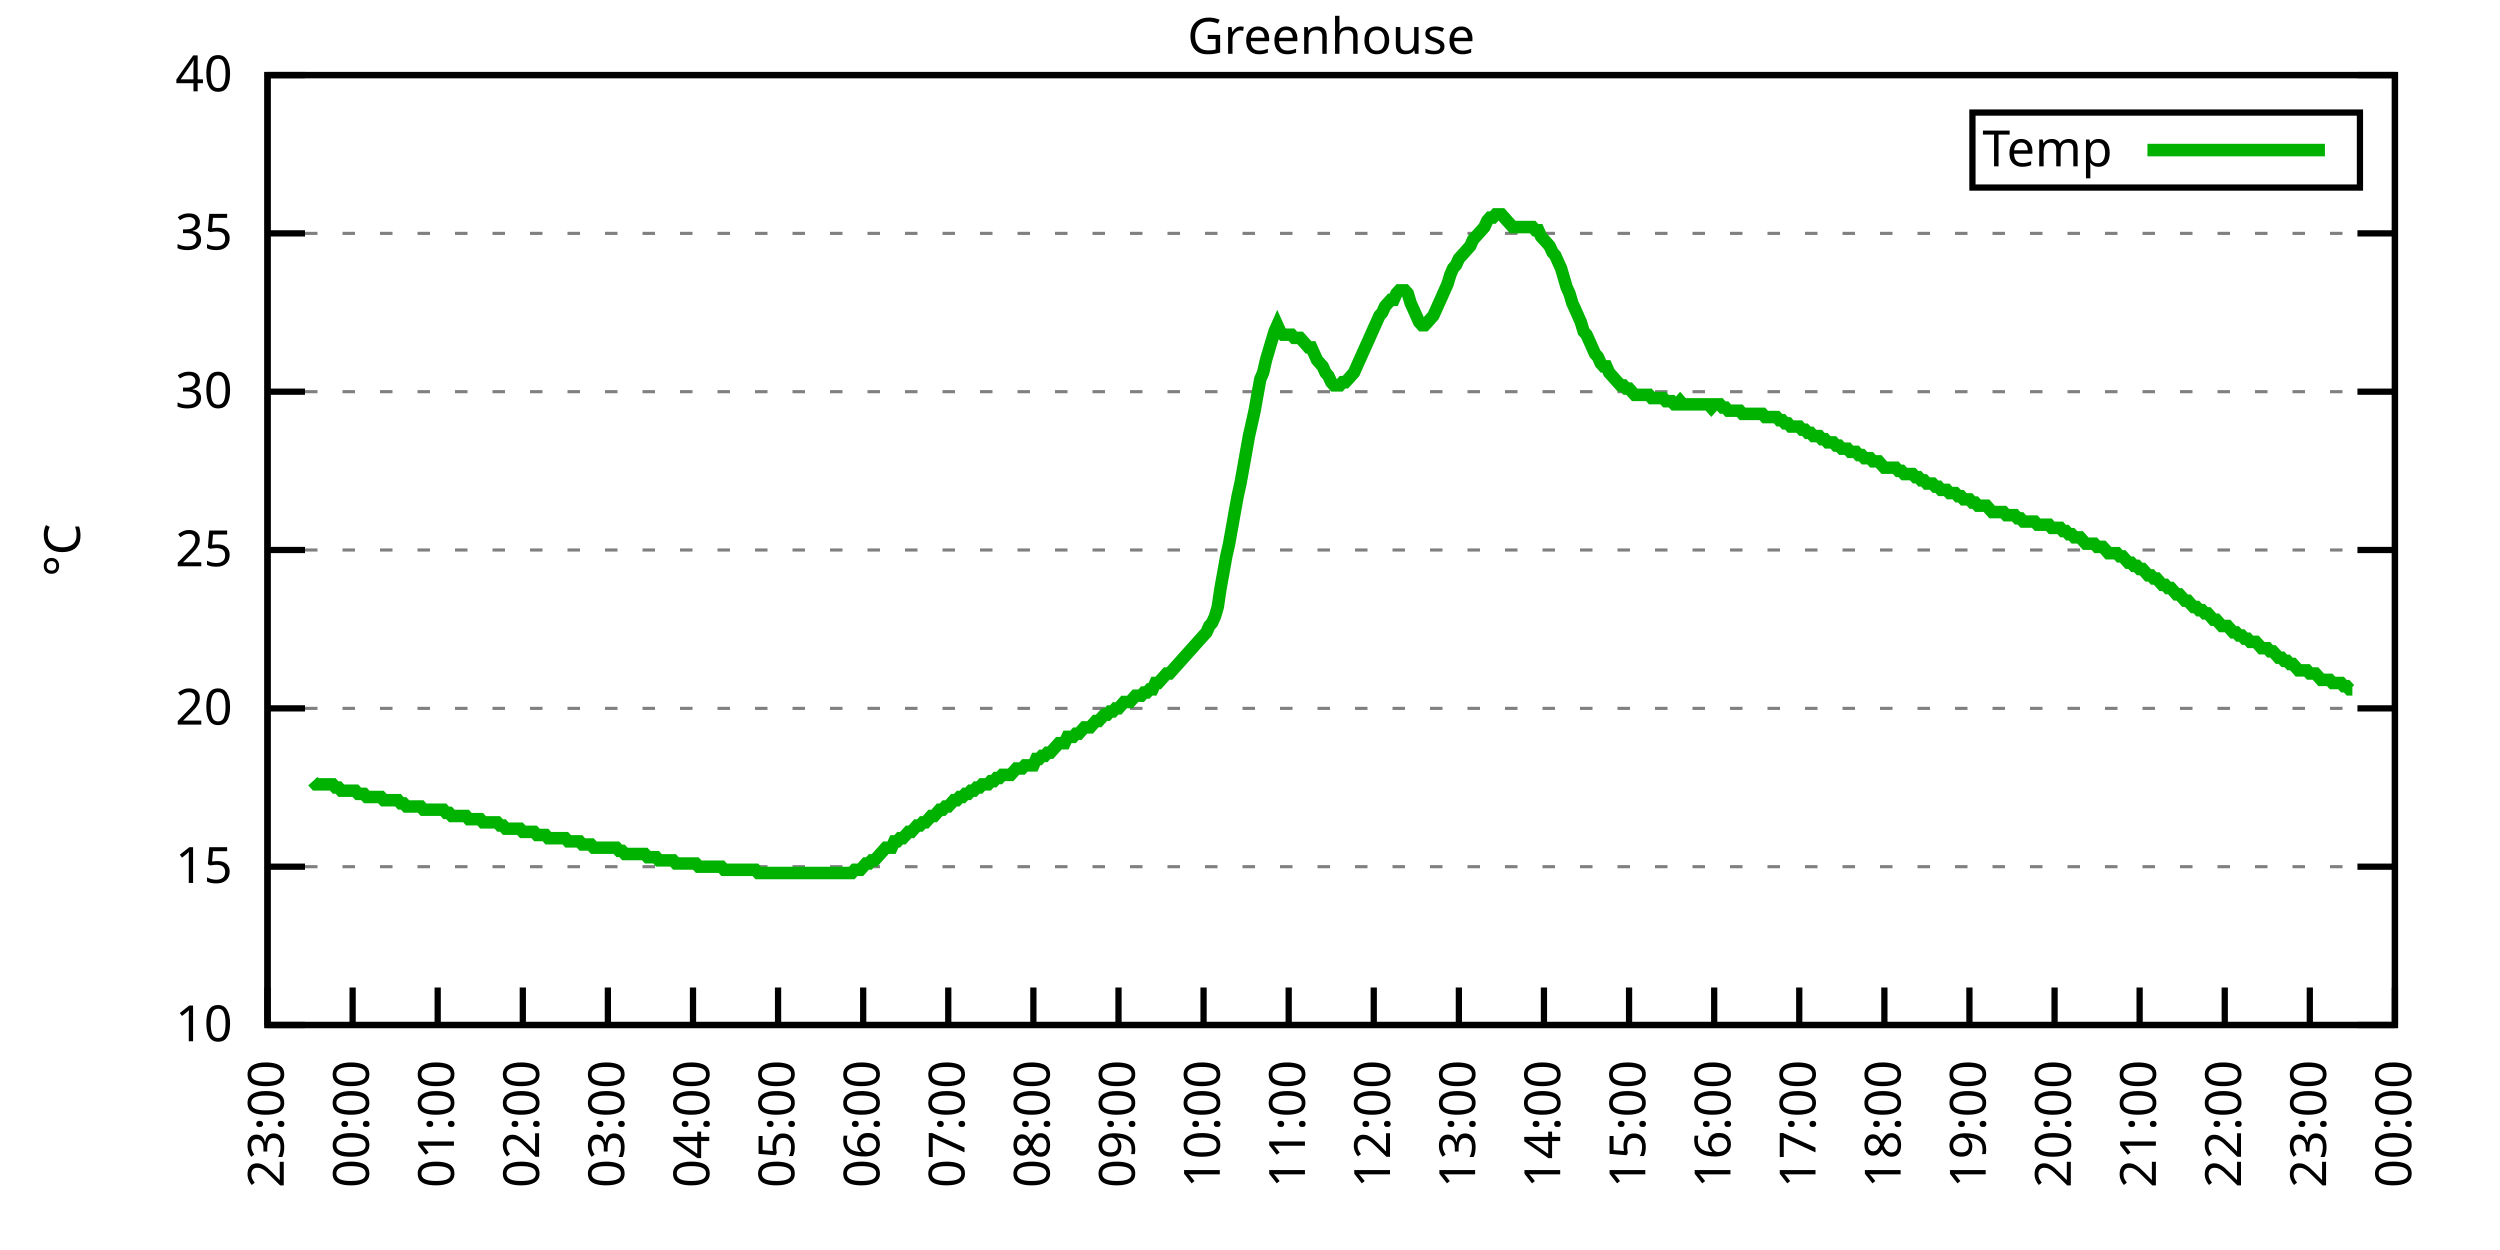
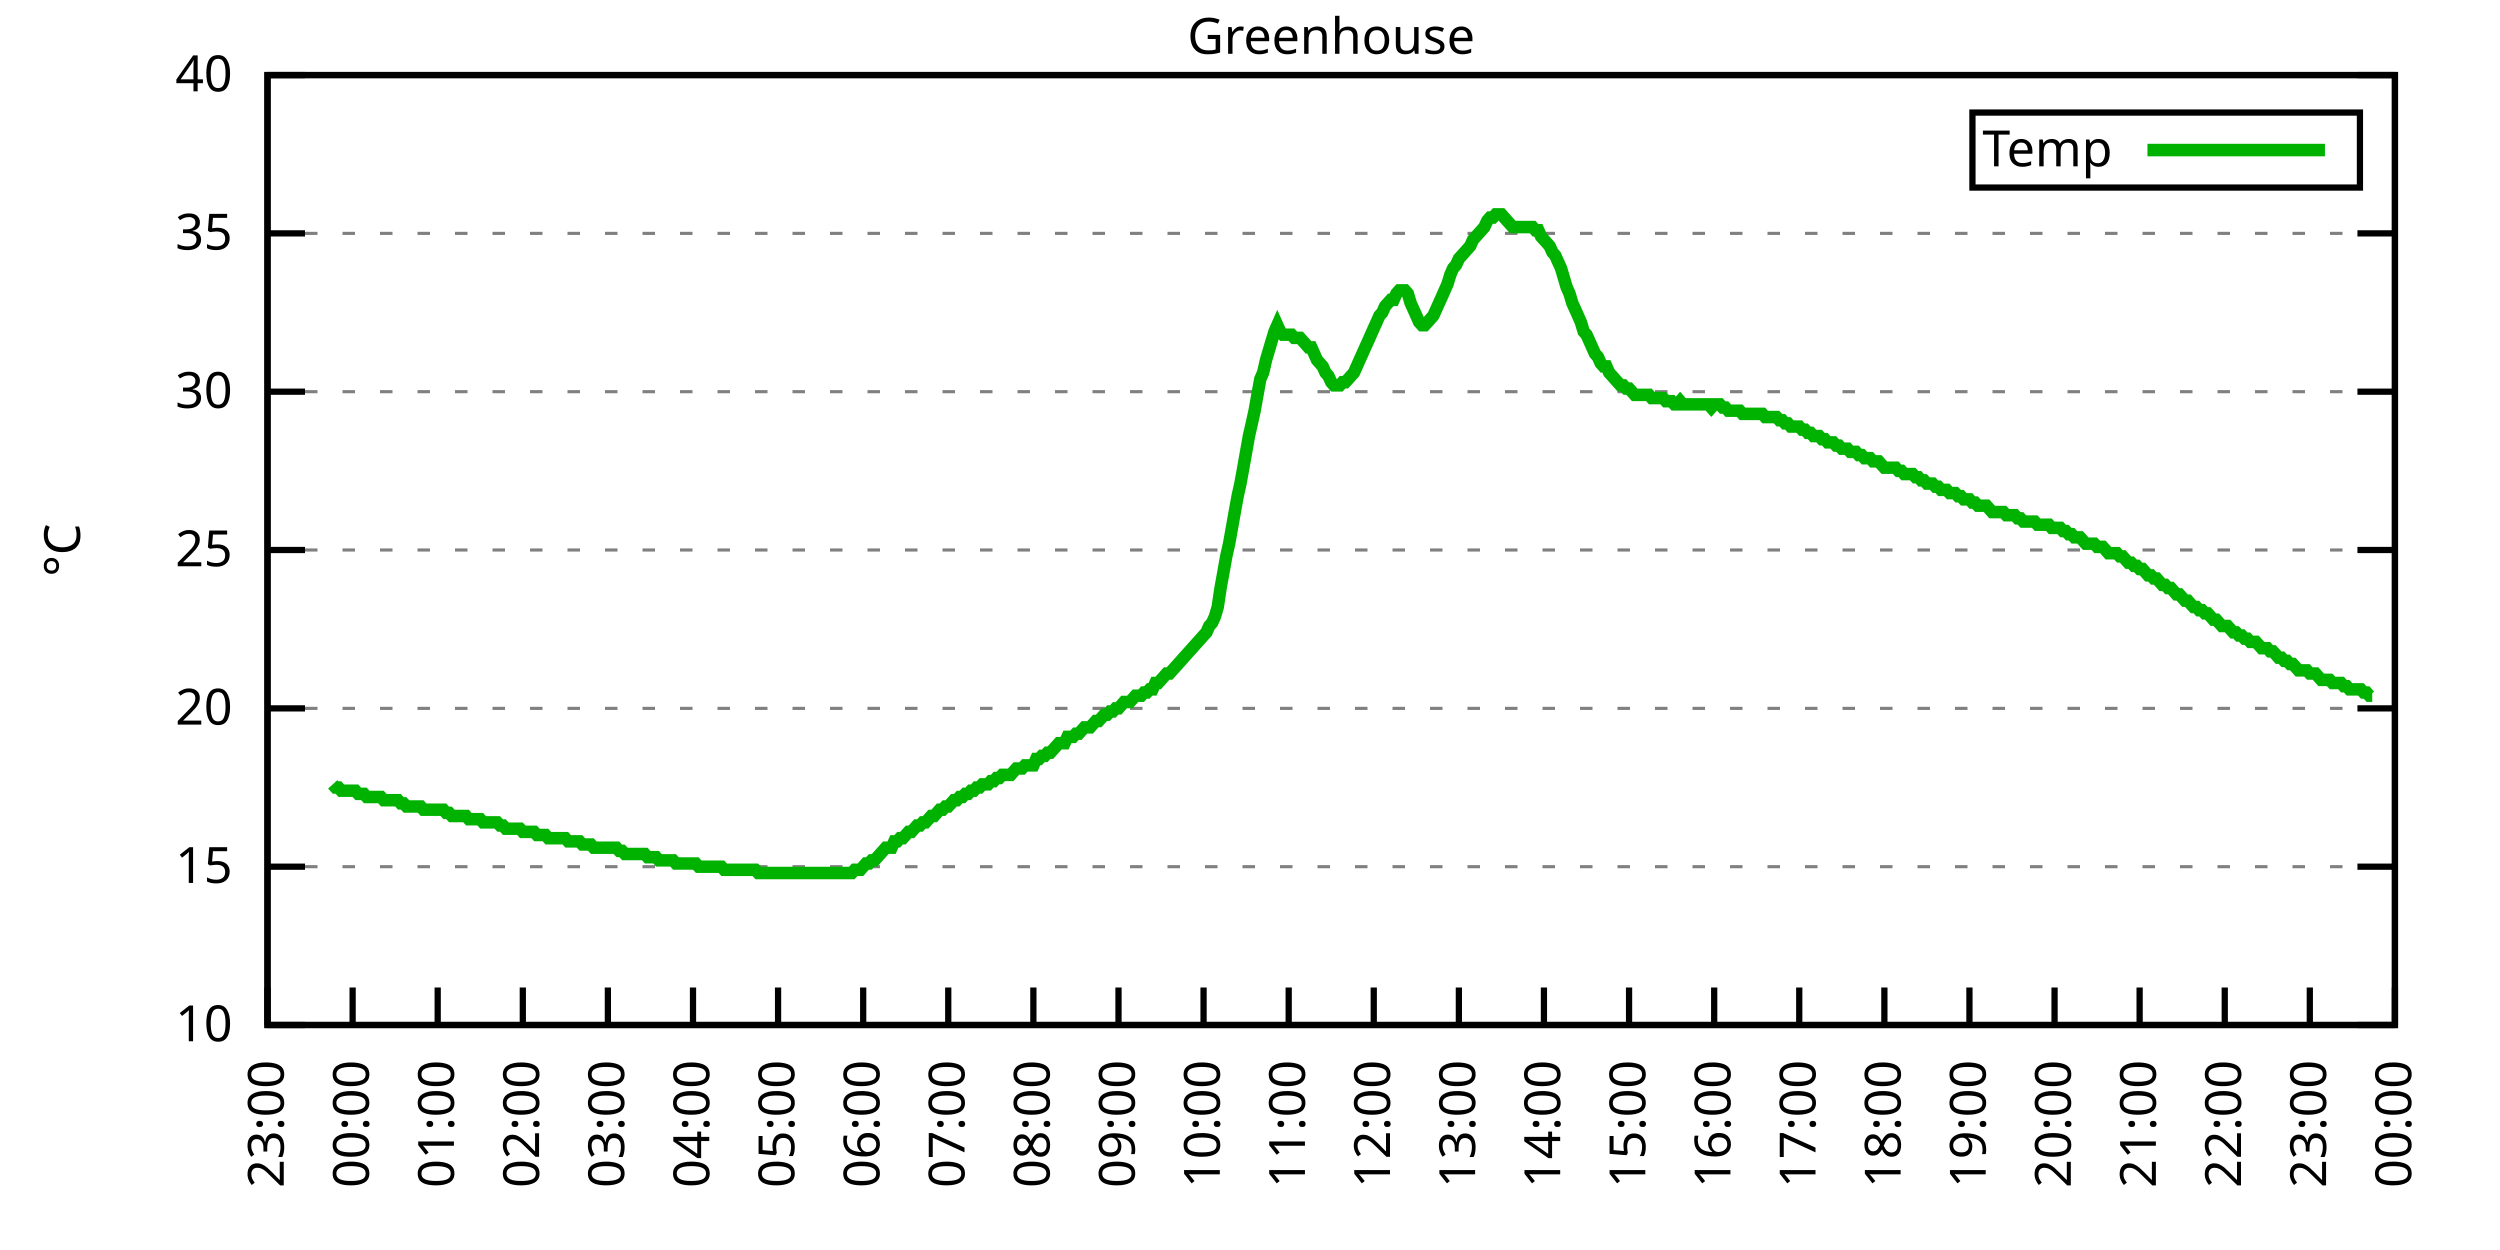
<svg xmlns="http://www.w3.org/2000/svg" xmlns:xlink="http://www.w3.org/1999/xlink" width="400" height="200" viewBox="0 0 400 200">
  <g id="gnuplot_canvas">
    <rect x="0" y="0" width="400" height="200" fill="none" />
    <defs>
      <circle id="gpDot" r="0.5" stroke-width="0.5" stroke="currentColor" />
      <path id="gpPt0" stroke-width="0.333" stroke="currentColor" d="M-1,0 h2 M0,-1 v2" />
      <path id="gpPt1" stroke-width="0.333" stroke="currentColor" d="M-1,-1 L1,1 M1,-1 L-1,1" />
      <path id="gpPt2" stroke-width="0.333" stroke="currentColor" d="M-1,0 L1,0 M0,-1 L0,1 M-1,-1 L1,1 M-1,1 L1,-1" />
      <rect id="gpPt3" stroke-width="0.333" stroke="currentColor" x="-1" y="-1" width="2" height="2" />
      <rect id="gpPt4" stroke-width="0.333" stroke="currentColor" fill="currentColor" x="-1" y="-1" width="2" height="2" />
      <circle id="gpPt5" stroke-width="0.333" stroke="currentColor" cx="0" cy="0" r="1" />
      <use xlink:href="#gpPt5" id="gpPt6" fill="currentColor" stroke="none" />
      <path id="gpPt7" stroke-width="0.333" stroke="currentColor" d="M0,-1.33 L-1.33,0.67 L1.33,0.67 z" />
      <use xlink:href="#gpPt7" id="gpPt8" fill="currentColor" stroke="none" />
      <use xlink:href="#gpPt7" id="gpPt9" stroke="currentColor" transform="rotate(180)" />
      <use xlink:href="#gpPt9" id="gpPt10" fill="currentColor" stroke="none" />
      <use xlink:href="#gpPt3" id="gpPt11" stroke="currentColor" transform="rotate(45)" />
      <use xlink:href="#gpPt11" id="gpPt12" fill="currentColor" stroke="none" />
      <path id="gpPt13" stroke-width="0.333" stroke="currentColor" d="M0,1.330 L1.265,0.411 L0.782,-1.067 L-0.782,-1.076 L-1.265,0.411 z" />
      <use xlink:href="#gpPt13" id="gpPt14" fill="currentColor" stroke="none" />
      <filter id="textbox" filterUnits="objectBoundingBox" x="0" y="0" height="1" width="1">
        <feFlood flood-color="white" flood-opacity="1" result="bgnd" />
        <feComposite in="SourceGraphic" in2="bgnd" operator="atop" />
      </filter>
      <filter id="greybox" filterUnits="objectBoundingBox" x="0" y="0" height="1" width="1">
        <feFlood flood-color="lightgrey" flood-opacity="1" result="grey" />
        <feComposite in="SourceGraphic" in2="grey" operator="atop" />
      </filter>
    </defs>
    <g fill="none" color="white" stroke="currentColor" stroke-width="1.00" stroke-linecap="butt" stroke-linejoin="miter">
</g>
    <g fill="none" color="black" stroke="currentColor" stroke-width="1.00" stroke-linecap="butt" stroke-linejoin="miter">
      <g stroke="none" shape-rendering="crispEdges">
        <polygon fill="rgb(255, 255, 255)" points="42.80,164.00 383.18,164.00 383.18,12.02 42.80,12.02 " />
      </g>
    </g>
    <g fill="none" color="black" stroke="currentColor" stroke-width="1.00" stroke-linecap="butt" stroke-linejoin="miter">
</g>
    <g fill="none" color="black" stroke="black" stroke-width="0.50" stroke-linecap="butt" stroke-linejoin="miter">
</g>
    <g fill="none" color="gray" stroke="currentColor" stroke-width="0.50" stroke-linecap="butt" stroke-linejoin="miter">
      <path stroke="gray" stroke-dasharray="2,4" class="gridline" d="M42.80,164.00 L383.19,164.00  " />
    </g>
    <g fill="none" color="gray" stroke="gray" stroke-width="1.00" stroke-linecap="butt" stroke-linejoin="miter">
</g>
    <g fill="none" color="black" stroke="currentColor" stroke-width="1.00" stroke-linecap="butt" stroke-linejoin="miter">
      <path stroke="black" d="M42.80,164.00 L48.80,164.00 M383.19,164.00 L377.19,164.00  " />
      <g transform="translate(37.20,166.60)" stroke="none" fill="black" font-family="Sans" font-size="8.00" text-anchor="end">
        <text>
          <tspan font-family="Sans"> 10</tspan>
        </text>
      </g>
    </g>
    <g fill="none" color="black" stroke="currentColor" stroke-width="1.00" stroke-linecap="butt" stroke-linejoin="miter">
</g>
    <g fill="none" color="black" stroke="black" stroke-width="0.50" stroke-linecap="butt" stroke-linejoin="miter">
</g>
    <g fill="none" color="gray" stroke="currentColor" stroke-width="0.50" stroke-linecap="butt" stroke-linejoin="miter">
      <path stroke="gray" stroke-dasharray="2,4" class="gridline" d="M42.80,138.67 L383.19,138.67  " />
    </g>
    <g fill="none" color="gray" stroke="gray" stroke-width="1.00" stroke-linecap="butt" stroke-linejoin="miter">
</g>
    <g fill="none" color="black" stroke="currentColor" stroke-width="1.00" stroke-linecap="butt" stroke-linejoin="miter">
      <path stroke="black" d="M42.80,138.67 L48.80,138.67 M383.19,138.67 L377.19,138.67  " />
      <g transform="translate(37.20,141.27)" stroke="none" fill="black" font-family="Sans" font-size="8.00" text-anchor="end">
        <text>
          <tspan font-family="Sans"> 15</tspan>
        </text>
      </g>
    </g>
    <g fill="none" color="black" stroke="currentColor" stroke-width="1.00" stroke-linecap="butt" stroke-linejoin="miter">
</g>
    <g fill="none" color="black" stroke="black" stroke-width="0.50" stroke-linecap="butt" stroke-linejoin="miter">
</g>
    <g fill="none" color="gray" stroke="currentColor" stroke-width="0.50" stroke-linecap="butt" stroke-linejoin="miter">
      <path stroke="gray" stroke-dasharray="2,4" class="gridline" d="M42.80,113.34 L383.19,113.34  " />
    </g>
    <g fill="none" color="gray" stroke="gray" stroke-width="1.00" stroke-linecap="butt" stroke-linejoin="miter">
</g>
    <g fill="none" color="black" stroke="currentColor" stroke-width="1.00" stroke-linecap="butt" stroke-linejoin="miter">
      <path stroke="black" d="M42.80,113.34 L48.80,113.34 M383.19,113.34 L377.19,113.34  " />
      <g transform="translate(37.20,115.94)" stroke="none" fill="black" font-family="Sans" font-size="8.00" text-anchor="end">
        <text>
          <tspan font-family="Sans"> 20</tspan>
        </text>
      </g>
    </g>
    <g fill="none" color="black" stroke="currentColor" stroke-width="1.00" stroke-linecap="butt" stroke-linejoin="miter">
</g>
    <g fill="none" color="black" stroke="black" stroke-width="0.50" stroke-linecap="butt" stroke-linejoin="miter">
</g>
    <g fill="none" color="gray" stroke="currentColor" stroke-width="0.50" stroke-linecap="butt" stroke-linejoin="miter">
      <path stroke="gray" stroke-dasharray="2,4" class="gridline" d="M42.80,88.00 L383.19,88.00  " />
    </g>
    <g fill="none" color="gray" stroke="gray" stroke-width="1.00" stroke-linecap="butt" stroke-linejoin="miter">
</g>
    <g fill="none" color="black" stroke="currentColor" stroke-width="1.00" stroke-linecap="butt" stroke-linejoin="miter">
      <path stroke="black" d="M42.80,88.00 L48.80,88.00 M383.19,88.00 L377.19,88.00  " />
      <g transform="translate(37.20,90.60)" stroke="none" fill="black" font-family="Sans" font-size="8.00" text-anchor="end">
        <text>
          <tspan font-family="Sans"> 25</tspan>
        </text>
      </g>
    </g>
    <g fill="none" color="black" stroke="currentColor" stroke-width="1.00" stroke-linecap="butt" stroke-linejoin="miter">
</g>
    <g fill="none" color="black" stroke="black" stroke-width="0.50" stroke-linecap="butt" stroke-linejoin="miter">
</g>
    <g fill="none" color="gray" stroke="currentColor" stroke-width="0.50" stroke-linecap="butt" stroke-linejoin="miter">
      <path stroke="gray" stroke-dasharray="2,4" class="gridline" d="M42.80,62.67 L383.19,62.67  " />
    </g>
    <g fill="none" color="gray" stroke="gray" stroke-width="1.00" stroke-linecap="butt" stroke-linejoin="miter">
</g>
    <g fill="none" color="black" stroke="currentColor" stroke-width="1.00" stroke-linecap="butt" stroke-linejoin="miter">
      <path stroke="black" d="M42.80,62.67 L48.80,62.67 M383.19,62.67 L377.19,62.67  " />
      <g transform="translate(37.20,65.27)" stroke="none" fill="black" font-family="Sans" font-size="8.00" text-anchor="end">
        <text>
          <tspan font-family="Sans"> 30</tspan>
        </text>
      </g>
    </g>
    <g fill="none" color="black" stroke="currentColor" stroke-width="1.00" stroke-linecap="butt" stroke-linejoin="miter">
</g>
    <g fill="none" color="black" stroke="black" stroke-width="0.50" stroke-linecap="butt" stroke-linejoin="miter">
</g>
    <g fill="none" color="gray" stroke="currentColor" stroke-width="0.50" stroke-linecap="butt" stroke-linejoin="miter">
      <path stroke="gray" stroke-dasharray="2,4" class="gridline" d="M42.80,37.34 L383.19,37.34  " />
    </g>
    <g fill="none" color="gray" stroke="gray" stroke-width="1.00" stroke-linecap="butt" stroke-linejoin="miter">
</g>
    <g fill="none" color="black" stroke="currentColor" stroke-width="1.00" stroke-linecap="butt" stroke-linejoin="miter">
      <path stroke="black" d="M42.80,37.34 L48.80,37.34 M383.19,37.34 L377.19,37.34  " />
      <g transform="translate(37.20,39.94)" stroke="none" fill="black" font-family="Sans" font-size="8.00" text-anchor="end">
        <text>
          <tspan font-family="Sans"> 35</tspan>
        </text>
      </g>
    </g>
    <g fill="none" color="black" stroke="currentColor" stroke-width="1.00" stroke-linecap="butt" stroke-linejoin="miter">
</g>
    <g fill="none" color="black" stroke="black" stroke-width="0.50" stroke-linecap="butt" stroke-linejoin="miter">
</g>
    <g fill="none" color="gray" stroke="currentColor" stroke-width="0.50" stroke-linecap="butt" stroke-linejoin="miter">
      <path stroke="gray" stroke-dasharray="2,4" class="gridline" d="M42.80,12.01 L383.19,12.01  " />
    </g>
    <g fill="none" color="gray" stroke="gray" stroke-width="1.00" stroke-linecap="butt" stroke-linejoin="miter">
</g>
    <g fill="none" color="black" stroke="currentColor" stroke-width="1.00" stroke-linecap="butt" stroke-linejoin="miter">
      <path stroke="black" d="M42.80,12.01 L48.80,12.01 M383.19,12.01 L377.19,12.01  " />
      <g transform="translate(37.20,14.61)" stroke="none" fill="black" font-family="Sans" font-size="8.00" text-anchor="end">
        <text>
          <tspan font-family="Sans"> 40</tspan>
        </text>
      </g>
    </g>
    <g fill="none" color="black" stroke="currentColor" stroke-width="1.00" stroke-linecap="butt" stroke-linejoin="miter">
      <path stroke="black" d="M42.80,164.00 L42.80,158.00  " />
      <g transform="translate(45.40,169.60) rotate(270.00)" stroke="none" fill="black" font-family="Sans" font-size="8.00" text-anchor="end">
        <text>
          <tspan font-family="Sans">23:00</tspan>
        </text>
      </g>
    </g>
    <g fill="none" color="black" stroke="currentColor" stroke-width="1.00" stroke-linecap="butt" stroke-linejoin="miter">
      <path stroke="black" d="M56.42,164.00 L56.42,158.00  " />
      <g transform="translate(59.02,169.60) rotate(270.00)" stroke="none" fill="black" font-family="Sans" font-size="8.00" text-anchor="end">
        <text>
          <tspan font-family="Sans">00:00</tspan>
        </text>
      </g>
    </g>
    <g fill="none" color="black" stroke="currentColor" stroke-width="1.00" stroke-linecap="butt" stroke-linejoin="miter">
      <path stroke="black" d="M70.03,164.00 L70.03,158.00  " />
      <g transform="translate(72.63,169.60) rotate(270.00)" stroke="none" fill="black" font-family="Sans" font-size="8.00" text-anchor="end">
        <text>
          <tspan font-family="Sans">01:00</tspan>
        </text>
      </g>
    </g>
    <g fill="none" color="black" stroke="currentColor" stroke-width="1.00" stroke-linecap="butt" stroke-linejoin="miter">
      <path stroke="black" d="M83.65,164.00 L83.65,158.00  " />
      <g transform="translate(86.25,169.60) rotate(270.00)" stroke="none" fill="black" font-family="Sans" font-size="8.00" text-anchor="end">
        <text>
          <tspan font-family="Sans">02:00</tspan>
        </text>
      </g>
    </g>
    <g fill="none" color="black" stroke="currentColor" stroke-width="1.00" stroke-linecap="butt" stroke-linejoin="miter">
      <path stroke="black" d="M97.26,164.00 L97.26,158.00  " />
      <g transform="translate(99.86,169.60) rotate(270.00)" stroke="none" fill="black" font-family="Sans" font-size="8.00" text-anchor="end">
        <text>
          <tspan font-family="Sans">03:00</tspan>
        </text>
      </g>
    </g>
    <g fill="none" color="black" stroke="currentColor" stroke-width="1.00" stroke-linecap="butt" stroke-linejoin="miter">
      <path stroke="black" d="M110.88,164.00 L110.88,158.00  " />
      <g transform="translate(113.48,169.60) rotate(270.00)" stroke="none" fill="black" font-family="Sans" font-size="8.00" text-anchor="end">
        <text>
          <tspan font-family="Sans">04:00</tspan>
        </text>
      </g>
    </g>
    <g fill="none" color="black" stroke="currentColor" stroke-width="1.00" stroke-linecap="butt" stroke-linejoin="miter">
      <path stroke="black" d="M124.49,164.00 L124.49,158.00  " />
      <g transform="translate(127.09,169.60) rotate(270.00)" stroke="none" fill="black" font-family="Sans" font-size="8.00" text-anchor="end">
        <text>
          <tspan font-family="Sans">05:00</tspan>
        </text>
      </g>
    </g>
    <g fill="none" color="black" stroke="currentColor" stroke-width="1.00" stroke-linecap="butt" stroke-linejoin="miter">
      <path stroke="black" d="M138.11,164.00 L138.11,158.00  " />
      <g transform="translate(140.71,169.60) rotate(270.00)" stroke="none" fill="black" font-family="Sans" font-size="8.00" text-anchor="end">
        <text>
          <tspan font-family="Sans">06:00</tspan>
        </text>
      </g>
    </g>
    <g fill="none" color="black" stroke="currentColor" stroke-width="1.00" stroke-linecap="butt" stroke-linejoin="miter">
      <path stroke="black" d="M151.72,164.00 L151.72,158.00  " />
      <g transform="translate(154.32,169.60) rotate(270.00)" stroke="none" fill="black" font-family="Sans" font-size="8.00" text-anchor="end">
        <text>
          <tspan font-family="Sans">07:00</tspan>
        </text>
      </g>
    </g>
    <g fill="none" color="black" stroke="currentColor" stroke-width="1.00" stroke-linecap="butt" stroke-linejoin="miter">
      <path stroke="black" d="M165.34,164.00 L165.34,158.00  " />
      <g transform="translate(167.94,169.60) rotate(270.00)" stroke="none" fill="black" font-family="Sans" font-size="8.00" text-anchor="end">
        <text>
          <tspan font-family="Sans">08:00</tspan>
        </text>
      </g>
    </g>
    <g fill="none" color="black" stroke="currentColor" stroke-width="1.00" stroke-linecap="butt" stroke-linejoin="miter">
      <path stroke="black" d="M178.96,164.00 L178.96,158.00  " />
      <g transform="translate(181.56,169.60) rotate(270.00)" stroke="none" fill="black" font-family="Sans" font-size="8.00" text-anchor="end">
        <text>
          <tspan font-family="Sans">09:00</tspan>
        </text>
      </g>
    </g>
    <g fill="none" color="black" stroke="currentColor" stroke-width="1.00" stroke-linecap="butt" stroke-linejoin="miter">
      <path stroke="black" d="M192.57,164.00 L192.57,158.00  " />
      <g transform="translate(195.17,169.60) rotate(270.00)" stroke="none" fill="black" font-family="Sans" font-size="8.00" text-anchor="end">
        <text>
          <tspan font-family="Sans">10:00</tspan>
        </text>
      </g>
    </g>
    <g fill="none" color="black" stroke="currentColor" stroke-width="1.00" stroke-linecap="butt" stroke-linejoin="miter">
      <path stroke="black" d="M206.19,164.00 L206.19,158.00  " />
      <g transform="translate(208.79,169.60) rotate(270.00)" stroke="none" fill="black" font-family="Sans" font-size="8.00" text-anchor="end">
        <text>
          <tspan font-family="Sans">11:00</tspan>
        </text>
      </g>
    </g>
    <g fill="none" color="black" stroke="currentColor" stroke-width="1.00" stroke-linecap="butt" stroke-linejoin="miter">
      <path stroke="black" d="M219.80,164.00 L219.80,158.00  " />
      <g transform="translate(222.40,169.60) rotate(270.00)" stroke="none" fill="black" font-family="Sans" font-size="8.00" text-anchor="end">
        <text>
          <tspan font-family="Sans">12:00</tspan>
        </text>
      </g>
    </g>
    <g fill="none" color="black" stroke="currentColor" stroke-width="1.00" stroke-linecap="butt" stroke-linejoin="miter">
      <path stroke="black" d="M233.42,164.00 L233.42,158.00  " />
      <g transform="translate(236.02,169.60) rotate(270.00)" stroke="none" fill="black" font-family="Sans" font-size="8.00" text-anchor="end">
        <text>
          <tspan font-family="Sans">13:00</tspan>
        </text>
      </g>
    </g>
    <g fill="none" color="black" stroke="currentColor" stroke-width="1.00" stroke-linecap="butt" stroke-linejoin="miter">
      <path stroke="black" d="M247.03,164.00 L247.03,158.00  " />
      <g transform="translate(249.63,169.60) rotate(270.00)" stroke="none" fill="black" font-family="Sans" font-size="8.00" text-anchor="end">
        <text>
          <tspan font-family="Sans">14:00</tspan>
        </text>
      </g>
    </g>
    <g fill="none" color="black" stroke="currentColor" stroke-width="1.00" stroke-linecap="butt" stroke-linejoin="miter">
      <path stroke="black" d="M260.65,164.00 L260.65,158.00  " />
      <g transform="translate(263.25,169.60) rotate(270.00)" stroke="none" fill="black" font-family="Sans" font-size="8.00" text-anchor="end">
        <text>
          <tspan font-family="Sans">15:00</tspan>
        </text>
      </g>
    </g>
    <g fill="none" color="black" stroke="currentColor" stroke-width="1.00" stroke-linecap="butt" stroke-linejoin="miter">
      <path stroke="black" d="M274.27,164.00 L274.27,158.00  " />
      <g transform="translate(276.87,169.60) rotate(270.00)" stroke="none" fill="black" font-family="Sans" font-size="8.00" text-anchor="end">
        <text>
          <tspan font-family="Sans">16:00</tspan>
        </text>
      </g>
    </g>
    <g fill="none" color="black" stroke="currentColor" stroke-width="1.00" stroke-linecap="butt" stroke-linejoin="miter">
      <path stroke="black" d="M287.88,164.00 L287.88,158.00  " />
      <g transform="translate(290.48,169.60) rotate(270.00)" stroke="none" fill="black" font-family="Sans" font-size="8.00" text-anchor="end">
        <text>
          <tspan font-family="Sans">17:00</tspan>
        </text>
      </g>
    </g>
    <g fill="none" color="black" stroke="currentColor" stroke-width="1.00" stroke-linecap="butt" stroke-linejoin="miter">
      <path stroke="black" d="M301.50,164.00 L301.50,158.00  " />
      <g transform="translate(304.10,169.60) rotate(270.00)" stroke="none" fill="black" font-family="Sans" font-size="8.00" text-anchor="end">
        <text>
          <tspan font-family="Sans">18:00</tspan>
        </text>
      </g>
    </g>
    <g fill="none" color="black" stroke="currentColor" stroke-width="1.00" stroke-linecap="butt" stroke-linejoin="miter">
      <path stroke="black" d="M315.11,164.00 L315.11,158.00  " />
      <g transform="translate(317.71,169.60) rotate(270.00)" stroke="none" fill="black" font-family="Sans" font-size="8.00" text-anchor="end">
        <text>
          <tspan font-family="Sans">19:00</tspan>
        </text>
      </g>
    </g>
    <g fill="none" color="black" stroke="currentColor" stroke-width="1.00" stroke-linecap="butt" stroke-linejoin="miter">
      <path stroke="black" d="M328.73,164.00 L328.73,158.00  " />
      <g transform="translate(331.33,169.60) rotate(270.00)" stroke="none" fill="black" font-family="Sans" font-size="8.00" text-anchor="end">
        <text>
          <tspan font-family="Sans">20:00</tspan>
        </text>
      </g>
    </g>
    <g fill="none" color="black" stroke="currentColor" stroke-width="1.00" stroke-linecap="butt" stroke-linejoin="miter">
      <path stroke="black" d="M342.34,164.00 L342.34,158.00  " />
      <g transform="translate(344.94,169.60) rotate(270.00)" stroke="none" fill="black" font-family="Sans" font-size="8.00" text-anchor="end">
        <text>
          <tspan font-family="Sans">21:00</tspan>
        </text>
      </g>
    </g>
    <g fill="none" color="black" stroke="currentColor" stroke-width="1.00" stroke-linecap="butt" stroke-linejoin="miter">
      <path stroke="black" d="M355.96,164.00 L355.96,158.00  " />
      <g transform="translate(358.56,169.60) rotate(270.00)" stroke="none" fill="black" font-family="Sans" font-size="8.00" text-anchor="end">
        <text>
          <tspan font-family="Sans">22:00</tspan>
        </text>
      </g>
    </g>
    <g fill="none" color="black" stroke="currentColor" stroke-width="1.00" stroke-linecap="butt" stroke-linejoin="miter">
      <path stroke="black" d="M369.57,164.00 L369.57,158.00  " />
      <g transform="translate(372.17,169.60) rotate(270.00)" stroke="none" fill="black" font-family="Sans" font-size="8.00" text-anchor="end">
        <text>
          <tspan font-family="Sans">23:00</tspan>
        </text>
      </g>
    </g>
    <g fill="none" color="black" stroke="currentColor" stroke-width="1.00" stroke-linecap="butt" stroke-linejoin="miter">
      <path stroke="black" d="M383.19,164.00 L383.19,158.00  " />
      <g transform="translate(385.79,169.60) rotate(270.00)" stroke="none" fill="black" font-family="Sans" font-size="8.00" text-anchor="end">
        <text>
          <tspan font-family="Sans">00:00</tspan>
        </text>
      </g>
    </g>
    <g fill="none" color="black" stroke="currentColor" stroke-width="1.00" stroke-linecap="butt" stroke-linejoin="miter">
</g>
    <g fill="none" color="black" stroke="currentColor" stroke-width="1.00" stroke-linecap="butt" stroke-linejoin="miter">
      <path stroke="black" d="M42.80,12.01 L42.80,164.00 L383.19,164.00 L383.19,12.01 L42.80,12.01 Z  " />
    </g>
    <g fill="none" color="black" stroke="currentColor" stroke-width="1.00" stroke-linecap="butt" stroke-linejoin="miter">
</g>
    <g fill="none" color="black" stroke="currentColor" stroke-width="1.00" stroke-linecap="butt" stroke-linejoin="miter">
      <path stroke="black" d="M315.59,30.01 L315.59,18.01 L377.59,18.01 L377.59,30.01 L315.59,30.01 Z  " />
    </g>
    <g id="Greenhouse_plot_1">
      <g fill="none" color="white" stroke="black" stroke-width="2.00" stroke-linecap="butt" stroke-linejoin="miter">
</g>
      <g fill="none" color="black" stroke="currentColor" stroke-width="2.00" stroke-linecap="butt" stroke-linejoin="miter">
        <g transform="translate(337.99,26.61)" stroke="none" fill="black" font-family="Sans" font-size="8.00" text-anchor="end">
          <text>
            <tspan font-family="Sans">Temp</tspan>
          </text>
        </g>
      </g>
      <g fill="none" color="black" stroke="currentColor" stroke-width="2.00" stroke-linecap="butt" stroke-linejoin="miter">
-         <path stroke="rgb(  0, 178,   0)" d="M343.59,24.01 L371.99,24.01 M50.06,124.99 L50.52,125.50 L50.97,125.50 L51.42,125.50 L51.88,125.50 L52.33,125.50   L52.78,125.50 L53.24,125.50 L53.69,126.00 L54.15,126.00 L54.60,126.51 L55.05,126.51 L55.51,126.51 L55.96,126.51   L56.42,126.51 L56.87,126.51 L57.32,127.02 L57.78,127.02 L58.23,127.02 L58.68,127.52 L59.14,127.52 L59.59,127.52   L60.05,127.52 L60.50,127.52 L60.95,127.52 L61.41,128.03 L61.86,128.03 L62.32,128.03 L62.77,128.03 L63.22,128.03   L63.68,128.03 L64.13,128.54 L64.58,128.54 L65.04,129.04 L65.49,129.04 L65.95,129.04 L66.40,129.04 L66.85,129.04   L67.31,129.04 L67.76,129.55 L68.22,129.55 L68.67,129.55 L69.12,129.55 L69.58,129.55 L70.03,129.55 L70.49,129.55   L70.94,129.55 L71.39,130.06 L71.85,130.06 L72.30,130.56 L72.75,130.56 L73.21,130.56 L73.66,130.56 L74.12,130.56   L74.57,130.56 L75.02,131.07 L75.48,131.07 L75.93,131.07 L76.39,131.07 L76.84,131.07 L77.29,131.58 L77.75,131.58   L78.20,131.58 L78.65,131.58 L79.11,131.58 L79.56,131.58 L80.02,132.08 L80.47,132.08 L80.92,132.59 L81.38,132.59   L81.83,132.59 L82.29,132.59 L82.74,132.59 L83.19,132.59 L83.65,133.10 L84.10,133.10 L84.55,133.10 L85.01,133.10   L85.46,133.10 L85.92,133.60 L86.37,133.60 L86.82,133.60 L87.28,133.60 L87.73,134.11 L88.19,134.11 L88.64,134.11   L89.09,134.11 L89.55,134.11 L90.00,134.11 L90.45,134.11 L90.91,134.62 L91.36,134.62 L91.82,134.62 L92.27,134.62   L92.72,134.62 L93.18,135.12 L93.63,135.12 L94.09,135.12 L94.54,135.12 L94.99,135.63 L95.45,135.63 L95.90,135.63   L96.35,135.63 L96.81,135.63 L97.26,135.63 L97.72,135.63 L98.17,135.63 L98.62,135.63 L99.08,136.14 L99.53,136.14   L99.99,136.64 L100.44,136.64 L100.89,136.64 L101.35,136.64 L101.80,136.64 L102.25,136.64 L102.71,136.64 L103.16,136.64   L103.62,137.15 L104.07,137.15 L104.52,137.15 L104.98,137.15 L105.43,137.66 L105.89,137.66 L106.34,137.66 L106.79,137.66   L107.25,137.66 L107.70,137.66 L108.15,138.16 L108.61,138.16 L109.06,138.16 L109.52,138.16 L109.97,138.16 L110.42,138.16   L110.88,138.16 L111.33,138.16 L111.79,138.67 L112.24,138.67 L112.69,138.67 L113.15,138.67 L113.60,138.67 L114.05,138.67   L114.51,138.67 L114.96,138.67 L115.42,138.67 L115.87,139.17 L116.32,139.17 L116.78,139.17 L117.23,139.17 L117.69,139.17   L118.14,139.17 L118.59,139.17 L119.05,139.17 L119.50,139.17 L119.96,139.17 L120.41,139.17 L120.86,139.17 L121.32,139.68   L121.77,139.68 L122.22,139.68 L122.68,139.68 L123.13,139.68 L123.59,139.68 L124.04,139.68 L124.49,139.68 L124.95,139.68   L125.40,139.68 L125.86,139.68 L126.31,139.68 L126.76,139.68 L127.22,139.68 L127.67,139.68 L128.12,139.68 L128.58,139.68   L129.03,139.68 L129.49,139.68 L129.94,139.68 L130.39,139.68 L130.85,139.68 L131.30,139.68 L131.76,139.68 L132.21,139.68   L132.66,139.68 L133.12,139.68 L133.57,139.68 L134.02,139.68 L134.48,139.68 L134.93,139.68 L135.39,139.68 L135.84,139.68   L136.29,139.68 L136.75,139.17 L137.20,139.17 L137.66,139.17 L138.11,138.67 L138.56,138.16 L139.02,138.16 L139.47,137.66   L139.92,137.66 L140.38,137.15 L140.83,136.64 L141.29,136.14 L141.74,135.63 L142.19,135.63 L142.65,135.63 L143.10,134.62   L143.56,134.62 L144.01,134.11 L144.46,134.11 L144.92,133.60 L145.37,133.10 L145.82,133.10 L146.28,132.59 L146.73,132.08   L147.19,132.08 L147.64,131.58 L148.09,131.58 L148.55,131.07 L149.00,130.56 L149.46,130.56 L149.91,130.06 L150.36,129.55   L150.82,129.55 L151.27,129.04 L151.72,129.04 L152.18,128.54 L152.63,128.03 L153.09,128.03 L153.54,127.52 L153.99,127.52   L154.45,127.02 L154.90,127.02 L155.36,126.51 L155.81,126.51 L156.26,126.00 L156.72,126.00 L157.17,125.50 L157.62,125.50   L158.08,125.50 L158.53,124.99 L158.99,124.99 L159.44,124.48 L159.89,124.48 L160.35,123.98 L160.80,123.98 L161.26,123.98   L161.71,123.98 L162.16,123.47 L162.62,122.96 L163.07,122.96 L163.52,122.96 L163.98,122.46 L164.43,122.46 L164.89,122.46   L165.34,122.46 L165.79,121.44 L166.25,121.44 L166.70,120.94 L167.16,120.94 L167.61,120.43 L168.06,120.43 L168.52,119.92   L168.97,119.42 L169.43,118.91 L169.88,118.91 L170.33,118.91 L170.79,117.90 L171.24,117.90 L171.69,117.90 L172.15,117.39   L172.60,117.39 L173.06,116.88 L173.51,116.38 L173.96,116.38 L174.42,116.38 L174.87,115.87 L175.33,115.36 L175.78,115.36   L176.23,114.86 L176.69,114.35 L177.14,114.35 L177.59,113.84 L178.05,113.84 L178.50,113.34 L178.96,113.34 L179.41,112.83   L179.86,112.32 L180.32,112.32 L180.77,112.32 L181.23,111.82 L181.68,111.31 L182.13,111.31 L182.59,111.31 L183.04,110.80   L183.49,110.80 L183.95,110.30 L184.40,110.30 L184.86,109.28 L185.31,109.28 L185.76,108.78 L186.22,108.27 L186.67,107.76   L187.13,107.76 L187.58,107.26 L188.03,106.75 L188.49,106.24 L188.94,105.74 L189.39,105.23 L189.85,104.72 L190.30,104.22   L190.76,103.71 L191.21,103.20 L191.66,102.70 L192.12,102.19 L192.57,101.68 L193.03,101.18 L193.48,100.16 L193.93,99.66   L194.39,98.64 L194.84,97.12 L195.29,94.08 L195.75,91.55 L196.20,89.02 L196.66,86.99 L197.11,84.46 L197.56,81.93   L198.02,79.39 L198.47,77.37 L198.93,74.83 L199.38,72.30 L199.83,69.77 L200.29,67.74 L200.74,65.71 L201.19,63.18   L201.65,60.65 L202.10,59.63 L202.56,57.61 L203.01,56.09 L203.46,54.57 L203.92,53.05 L204.37,52.03 L204.83,53.05   L205.28,53.55 L205.73,53.55 L206.19,53.55 L206.64,53.55 L207.09,54.06 L207.55,54.06 L208.00,54.06 L208.46,54.57   L208.91,55.07 L209.36,55.58 L209.82,55.58 L210.27,56.59 L210.73,57.61 L211.18,58.11 L211.63,58.62 L212.09,59.63   L212.54,60.14 L213.00,61.15 L213.45,61.66 L213.90,61.66 L214.36,61.66 L214.81,61.15 L215.26,61.15 L215.72,60.65   L216.17,60.14 L216.63,59.63 L217.08,58.62 L217.53,57.61 L217.99,56.59 L218.44,55.58 L218.90,54.57 L219.35,53.55   L219.80,52.54 L220.26,51.53 L220.71,50.51 L221.16,50.01 L221.62,48.99 L222.07,48.49 L222.53,47.98 L222.98,47.98   L223.43,46.97 L223.89,46.46 L224.34,46.46 L224.80,46.46 L225.25,46.97 L225.70,48.49 L226.16,49.50 L226.61,50.51   L227.06,51.53 L227.52,52.03 L227.97,52.03 L228.43,51.53 L228.88,51.02 L229.33,50.51 L229.79,49.50 L230.24,48.49   L230.70,47.47 L231.15,46.46 L231.60,45.45 L232.06,43.93 L232.51,42.91 L232.96,42.41 L233.42,41.39 L233.87,40.89   L234.33,40.38 L234.78,39.87 L235.23,39.37 L235.69,38.35 L236.14,37.85 L236.60,37.34 L237.05,36.84 L237.50,36.33   L237.96,35.32 L238.41,34.81 L238.86,34.81 L239.32,34.30 L239.77,34.30 L240.23,34.30 L240.68,34.81 L241.13,35.32   L241.59,35.82 L242.04,36.33 L242.50,36.33 L242.95,36.33 L243.40,36.33 L243.86,36.33 L244.31,36.33 L244.76,36.33   L245.22,36.33 L245.67,36.84 L246.13,36.84 L246.58,37.85 L247.03,38.35 L247.49,38.86 L247.94,39.37 L248.40,40.38   L248.85,40.89 L249.30,41.90 L249.76,42.91 L250.21,44.43 L250.66,45.95 L251.12,46.97 L251.57,48.49 L252.03,49.50   L252.48,50.51 L252.93,51.53 L253.39,53.05 L253.84,53.55 L254.30,54.57 L254.75,55.58 L255.20,56.59 L255.66,57.10   L256.11,58.11 L256.56,58.62 L257.02,58.62 L257.47,59.63 L257.93,60.14 L258.38,60.65 L258.83,61.15 L259.29,61.66   L259.74,61.66 L260.20,62.17 L260.65,62.17 L261.10,62.67 L261.56,63.18 L262.01,63.18 L262.47,63.18 L262.92,63.18   L263.37,63.18 L263.83,63.18 L264.28,63.69 L264.73,63.69 L265.19,63.69 L265.64,63.69 L266.10,63.69 L266.55,64.19   L267.00,64.19 L267.46,64.19 L267.91,64.70 L268.37,64.70 L268.82,64.19 L269.27,64.70 L269.73,64.70 L270.18,64.70   L270.63,64.70 L271.09,64.70 L271.54,64.70 L272.00,64.70 L272.45,64.70 L272.90,64.70 L273.36,64.70 L273.81,65.21   L274.27,64.70 L274.72,64.70 L275.17,64.70 L275.63,65.21 L276.08,65.21 L276.53,65.71 L276.99,65.71 L277.44,65.71   L277.90,65.71 L278.35,65.71 L278.80,66.22 L279.26,66.22 L279.71,66.22 L280.17,66.22 L280.62,66.22 L281.07,66.22   L281.53,66.22 L281.98,66.22 L282.43,66.73 L282.89,66.73 L283.34,66.73 L283.80,66.73 L284.25,66.73 L284.70,67.23   L285.16,67.23 L285.61,67.74 L286.07,67.74 L286.52,68.25 L286.97,68.25 L287.43,68.25 L287.88,68.25 L288.33,68.75   L288.79,68.75 L289.24,69.26 L289.70,69.26 L290.15,69.77 L290.60,69.77 L291.06,69.77 L291.51,70.27 L291.97,70.27   L292.42,70.78 L292.87,70.78 L293.33,70.78 L293.78,71.29 L294.23,71.29 L294.69,71.79 L295.14,71.79 L295.60,71.79   L296.05,72.30 L296.50,72.30 L296.96,72.30 L297.41,72.81 L297.87,72.81 L298.32,73.31 L298.77,73.31 L299.23,73.31   L299.68,73.82 L300.13,73.82 L300.59,73.82 L301.04,74.33 L301.50,74.83 L301.95,74.83 L302.40,74.83 L302.86,74.83   L303.31,74.83 L303.77,75.34 L304.22,75.34 L304.67,75.85 L305.13,75.85 L305.58,75.85 L306.03,75.85 L306.49,76.35   L306.94,76.35 L307.40,76.86 L307.85,76.86 L308.30,77.37 L308.76,77.37 L309.21,77.37 L309.67,77.87 L310.12,77.87   L310.57,78.38 L311.03,78.38 L311.48,78.38 L311.94,78.89 L312.39,78.89 L312.84,78.89 L313.30,79.39 L313.75,79.39   L314.20,79.90 L314.66,79.90 L315.11,79.90 L315.57,80.41 L316.02,80.41 L316.47,80.91 L316.93,80.91 L317.38,80.91   L317.84,80.91 L318.29,81.42 L318.74,81.93 L319.20,81.93 L319.65,81.93 L320.10,81.93 L320.56,81.93 L321.01,82.43   L321.47,82.43 L321.92,82.43 L322.37,82.43 L322.83,82.94 L323.28,82.94 L323.74,83.45 L324.19,83.45 L324.64,83.45   L325.10,83.45 L325.55,83.45 L326.00,83.95 L326.46,83.95 L326.91,83.95 L327.37,83.95 L327.82,83.95 L328.27,84.46   L328.73,84.46 L329.18,84.46 L329.64,84.46 L330.09,84.97 L330.54,84.97 L331.00,85.47 L331.45,85.47 L331.90,85.98   L332.36,85.98 L332.81,85.98 L333.27,86.49 L333.72,86.99 L334.17,86.99 L334.63,86.99 L335.08,86.99 L335.54,87.50   L335.99,87.50 L336.44,87.50 L336.90,88.00 L337.35,88.51 L337.80,88.51 L338.26,88.51 L338.71,88.51 L339.17,89.02   L339.62,89.02 L340.07,89.52 L340.53,90.03 L340.98,90.03 L341.44,90.54 L341.89,90.54 L342.34,91.04 L342.80,91.04   L343.25,91.55 L343.70,92.06 L344.16,92.06 L344.61,92.56 L345.07,92.56 L345.52,93.07 L345.97,93.58 L346.43,93.58   L346.88,94.08 L347.34,94.08 L347.79,94.59 L348.24,95.10 L348.70,95.10 L349.15,95.60 L349.60,96.11 L350.06,96.11   L350.51,96.62 L350.97,97.12 L351.42,97.12 L351.87,97.63 L352.33,97.63 L352.78,98.14 L353.24,98.14 L353.69,98.64   L354.14,99.15 L354.60,99.15 L355.05,99.66 L355.50,100.16 L355.96,100.16 L356.41,100.16 L356.87,100.67 L357.32,101.18   L357.77,101.18 L358.23,101.68 L358.68,101.68 L359.14,102.19 L359.59,102.19 L360.04,102.70 L360.50,102.70 L360.95,102.70   L361.41,103.20 L361.86,103.71 L362.31,103.71 L362.77,103.71 L363.22,104.22 L363.67,104.22 L364.13,104.72 L364.58,105.23   L365.04,105.23 L365.49,105.74 L365.94,105.74 L366.40,106.24 L366.85,106.24 L367.31,106.75 L367.76,107.26 L368.21,107.26   L368.67,107.26 L369.12,107.26 L369.57,107.76 L370.03,107.76 L370.48,107.76 L370.94,108.27 L371.39,108.78 L371.84,108.78   L372.30,108.78 L372.75,108.78 L373.21,109.28 L373.66,109.28 L374.11,109.28 L374.57,109.28 L375.02,109.79 L375.47,109.79   L375.93,110.30 L376.38,110.30  " />
+         <path stroke="rgb(  0, 178,   0)" d="M343.59,24.01 L371.99,24.01 M53.24,125.50 L53.69,126.00 L54.15,126.00 L54.60,126.51 L55.05,126.51 L55.51,126.51   L55.96,126.51 L56.42,126.51 L56.87,126.51 L57.32,127.02 L57.78,127.02 L58.23,127.02 L58.68,127.52 L59.14,127.52   L59.59,127.52 L60.05,127.52 L60.50,127.52 L60.95,127.52 L61.41,128.03 L61.86,128.03 L62.32,128.03 L62.77,128.03   L63.22,128.03 L63.68,128.03 L64.13,128.54 L64.58,128.54 L65.04,129.04 L65.49,129.04 L65.95,129.04 L66.40,129.04   L66.85,129.04 L67.31,129.04 L67.76,129.55 L68.22,129.55 L68.67,129.55 L69.12,129.55 L69.58,129.55 L70.03,129.55   L70.49,129.55 L70.94,129.55 L71.39,130.06 L71.85,130.06 L72.30,130.56 L72.75,130.56 L73.21,130.56 L73.66,130.56   L74.12,130.56 L74.57,130.56 L75.02,131.07 L75.48,131.07 L75.93,131.07 L76.39,131.07 L76.84,131.07 L77.29,131.58   L77.75,131.58 L78.20,131.58 L78.65,131.58 L79.11,131.58 L79.56,131.58 L80.02,132.08 L80.47,132.08 L80.92,132.59   L81.38,132.59 L81.83,132.59 L82.29,132.59 L82.74,132.59 L83.19,132.59 L83.65,133.10 L84.10,133.10 L84.55,133.10   L85.01,133.10 L85.46,133.10 L85.92,133.60 L86.37,133.60 L86.82,133.60 L87.28,133.60 L87.73,134.11 L88.19,134.11   L88.64,134.11 L89.09,134.11 L89.55,134.11 L90.00,134.11 L90.45,134.11 L90.91,134.62 L91.36,134.62 L91.82,134.62   L92.27,134.62 L92.72,134.62 L93.18,135.12 L93.63,135.12 L94.09,135.12 L94.54,135.12 L94.99,135.63 L95.45,135.63   L95.90,135.63 L96.35,135.63 L96.81,135.63 L97.26,135.63 L97.72,135.63 L98.17,135.63 L98.62,135.63 L99.08,136.14   L99.53,136.14 L99.99,136.64 L100.44,136.64 L100.89,136.64 L101.35,136.64 L101.80,136.64 L102.25,136.64 L102.71,136.64   L103.16,136.64 L103.62,137.15 L104.07,137.15 L104.52,137.15 L104.98,137.15 L105.43,137.66 L105.89,137.66 L106.34,137.66   L106.79,137.66 L107.25,137.66 L107.70,137.66 L108.15,138.16 L108.61,138.16 L109.06,138.16 L109.52,138.16 L109.97,138.16   L110.42,138.16 L110.88,138.16 L111.33,138.16 L111.79,138.67 L112.24,138.67 L112.69,138.67 L113.15,138.67 L113.60,138.67   L114.05,138.67 L114.51,138.67 L114.96,138.67 L115.42,138.67 L115.87,139.17 L116.32,139.17 L116.78,139.17 L117.23,139.17   L117.69,139.17 L118.14,139.17 L118.59,139.17 L119.05,139.17 L119.50,139.17 L119.96,139.17 L120.41,139.17 L120.86,139.17   L121.32,139.68 L121.77,139.68 L122.22,139.68 L122.68,139.68 L123.13,139.68 L123.59,139.68 L124.04,139.68 L124.49,139.68   L124.95,139.68 L125.40,139.68 L125.86,139.68 L126.31,139.68 L126.76,139.68 L127.22,139.68 L127.67,139.68 L128.12,139.68   L128.58,139.68 L129.03,139.68 L129.49,139.68 L129.94,139.68 L130.39,139.68 L130.85,139.68 L131.30,139.68 L131.76,139.68   L132.21,139.68 L132.66,139.68 L133.12,139.68 L133.57,139.68 L134.02,139.68 L134.48,139.68 L134.93,139.68 L135.39,139.68   L135.84,139.68 L136.29,139.68 L136.75,139.17 L137.20,139.17 L137.66,139.17 L138.11,138.67 L138.56,138.16 L139.02,138.16   L139.47,137.66 L139.92,137.66 L140.38,137.15 L140.83,136.64 L141.29,136.14 L141.74,135.63 L142.19,135.63 L142.65,135.63   L143.10,134.62 L143.56,134.62 L144.01,134.11 L144.46,134.11 L144.92,133.60 L145.37,133.10 L145.82,133.10 L146.28,132.59   L146.73,132.08 L147.19,132.08 L147.64,131.58 L148.09,131.58 L148.55,131.07 L149.00,130.56 L149.46,130.56 L149.91,130.06   L150.36,129.55 L150.82,129.55 L151.27,129.04 L151.72,129.04 L152.18,128.54 L152.63,128.03 L153.09,128.03 L153.54,127.52   L153.99,127.52 L154.45,127.02 L154.90,127.02 L155.36,126.51 L155.81,126.51 L156.26,126.00 L156.72,126.00 L157.17,125.50   L157.62,125.50 L158.08,125.50 L158.53,124.99 L158.99,124.99 L159.44,124.48 L159.89,124.48 L160.35,123.98 L160.80,123.98   L161.26,123.98 L161.71,123.98 L162.16,123.47 L162.62,122.96 L163.07,122.96 L163.52,122.96 L163.98,122.46 L164.43,122.46   L164.89,122.46 L165.34,122.46 L165.79,121.44 L166.25,121.44 L166.70,120.94 L167.16,120.94 L167.61,120.43 L168.06,120.43   L168.52,119.92 L168.97,119.42 L169.43,118.91 L169.88,118.91 L170.33,118.91 L170.79,117.90 L171.24,117.90 L171.69,117.90   L172.15,117.39 L172.60,117.39 L173.06,116.88 L173.51,116.38 L173.96,116.38 L174.42,116.38 L174.87,115.87 L175.33,115.36   L175.78,115.36 L176.23,114.86 L176.69,114.35 L177.14,114.35 L177.59,113.84 L178.05,113.84 L178.50,113.34 L178.96,113.34   L179.41,112.83 L179.86,112.32 L180.32,112.32 L180.77,112.32 L181.23,111.82 L181.68,111.31 L182.13,111.31 L182.59,111.31   L183.04,110.80 L183.49,110.80 L183.95,110.30 L184.40,110.30 L184.86,109.28 L185.31,109.28 L185.76,108.78 L186.22,108.27   L186.67,107.76 L187.13,107.76 L187.58,107.26 L188.03,106.75 L188.49,106.24 L188.94,105.74 L189.39,105.23 L189.85,104.72   L190.30,104.22 L190.76,103.71 L191.21,103.20 L191.66,102.70 L192.12,102.19 L192.57,101.68 L193.03,101.18 L193.48,100.16   L193.93,99.66 L194.39,98.64 L194.84,97.12 L195.29,94.08 L195.75,91.55 L196.20,89.02 L196.66,86.99 L197.11,84.46   L197.56,81.93 L198.02,79.39 L198.47,77.37 L198.93,74.83 L199.38,72.30 L199.83,69.77 L200.29,67.74 L200.74,65.71   L201.19,63.18 L201.65,60.65 L202.10,59.63 L202.56,57.61 L203.01,56.09 L203.46,54.57 L203.92,53.05 L204.37,52.03   L204.83,53.05 L205.28,53.55 L205.73,53.55 L206.19,53.55 L206.64,53.55 L207.09,54.06 L207.55,54.06 L208.00,54.06   L208.46,54.57 L208.91,55.07 L209.36,55.58 L209.82,55.58 L210.27,56.59 L210.73,57.61 L211.18,58.11 L211.63,58.62   L212.09,59.63 L212.54,60.14 L213.00,61.15 L213.45,61.66 L213.90,61.66 L214.36,61.66 L214.81,61.15 L215.26,61.15   L215.72,60.65 L216.17,60.14 L216.63,59.63 L217.08,58.62 L217.53,57.61 L217.99,56.59 L218.44,55.58 L218.90,54.57   L219.35,53.55 L219.80,52.54 L220.26,51.53 L220.71,50.51 L221.16,50.01 L221.62,48.99 L222.07,48.49 L222.53,47.98   L222.98,47.98 L223.43,46.97 L223.89,46.46 L224.34,46.46 L224.80,46.46 L225.25,46.97 L225.70,48.49 L226.16,49.50   L226.61,50.51 L227.06,51.53 L227.52,52.03 L227.97,52.03 L228.43,51.53 L228.88,51.02 L229.33,50.51 L229.79,49.50   L230.24,48.49 L230.70,47.47 L231.15,46.46 L231.60,45.45 L232.06,43.93 L232.51,42.91 L232.96,42.41 L233.42,41.39   L233.87,40.89 L234.33,40.38 L234.78,39.87 L235.23,39.37 L235.69,38.35 L236.14,37.85 L236.60,37.34 L237.05,36.84   L237.50,36.33 L237.96,35.32 L238.41,34.81 L238.86,34.81 L239.32,34.30 L239.77,34.30 L240.23,34.30 L240.68,34.81   L241.13,35.32 L241.59,35.82 L242.04,36.33 L242.50,36.33 L242.95,36.33 L243.40,36.33 L243.86,36.33 L244.31,36.33   L244.76,36.33 L245.22,36.33 L245.67,36.84 L246.13,36.84 L246.58,37.85 L247.03,38.35 L247.49,38.86 L247.94,39.37   L248.40,40.38 L248.85,40.89 L249.30,41.90 L249.76,42.91 L250.21,44.43 L250.66,45.95 L251.12,46.97 L251.57,48.49   L252.03,49.50 L252.48,50.51 L252.93,51.53 L253.39,53.05 L253.84,53.55 L254.30,54.57 L254.75,55.58 L255.20,56.59   L255.66,57.10 L256.11,58.11 L256.56,58.62 L257.02,58.62 L257.47,59.63 L257.93,60.14 L258.38,60.65 L258.83,61.15   L259.29,61.66 L259.74,61.66 L260.20,62.17 L260.65,62.17 L261.10,62.67 L261.56,63.18 L262.01,63.18 L262.47,63.18   L262.92,63.18 L263.37,63.18 L263.83,63.18 L264.28,63.69 L264.73,63.69 L265.19,63.69 L265.64,63.69 L266.10,63.69   L266.55,64.19 L267.00,64.19 L267.46,64.19 L267.91,64.70 L268.37,64.70 L268.82,64.19 L269.27,64.70 L269.73,64.70   L270.18,64.70 L270.63,64.70 L271.09,64.70 L271.54,64.70 L272.00,64.70 L272.45,64.70 L272.90,64.70 L273.36,64.70   L273.81,65.21 L274.27,64.70 L274.72,64.70 L275.17,64.70 L275.63,65.21 L276.08,65.21 L276.53,65.71 L276.99,65.71   L277.44,65.71 L277.90,65.71 L278.35,65.71 L278.80,66.22 L279.26,66.22 L279.71,66.22 L280.17,66.22 L280.62,66.22   L281.07,66.22 L281.53,66.22 L281.98,66.22 L282.43,66.73 L282.89,66.73 L283.34,66.73 L283.80,66.73 L284.25,66.73   L284.70,67.23 L285.16,67.23 L285.61,67.74 L286.07,67.74 L286.52,68.25 L286.97,68.25 L287.43,68.25 L287.88,68.25   L288.33,68.75 L288.79,68.75 L289.24,69.26 L289.70,69.26 L290.15,69.77 L290.60,69.77 L291.06,69.77 L291.51,70.27   L291.97,70.27 L292.42,70.78 L292.87,70.78 L293.33,70.78 L293.78,71.29 L294.23,71.29 L294.69,71.79 L295.14,71.79   L295.60,71.79 L296.05,72.30 L296.50,72.30 L296.96,72.30 L297.41,72.81 L297.87,72.81 L298.32,73.31 L298.77,73.31   L299.23,73.31 L299.68,73.82 L300.13,73.82 L300.59,73.82 L301.04,74.33 L301.50,74.83 L301.95,74.83 L302.40,74.83   L302.86,74.83 L303.31,74.83 L303.77,75.34 L304.22,75.34 L304.67,75.85 L305.13,75.85 L305.58,75.85 L306.03,75.85   L306.49,76.35 L306.94,76.35 L307.40,76.86 L307.85,76.86 L308.30,77.37 L308.76,77.37 L309.21,77.37 L309.67,77.87   L310.12,77.87 L310.57,78.38 L311.03,78.38 L311.48,78.38 L311.94,78.89 L312.39,78.89 L312.84,78.89 L313.30,79.39   L313.75,79.39 L314.20,79.90 L314.66,79.90 L315.11,79.90 L315.57,80.41 L316.02,80.41 L316.47,80.91 L316.93,80.91   L317.38,80.91 L317.84,80.91 L318.29,81.42 L318.74,81.93 L319.20,81.93 L319.65,81.93 L320.10,81.93 L320.56,81.93   L321.01,82.43 L321.47,82.43 L321.92,82.43 L322.37,82.43 L322.83,82.94 L323.28,82.94 L323.74,83.45 L324.19,83.45   L324.64,83.45 L325.10,83.45 L325.55,83.45 L326.00,83.95 L326.46,83.95 L326.91,83.95 L327.37,83.95 L327.82,83.95   L328.27,84.46 L328.73,84.46 L329.18,84.46 L329.64,84.46 L330.09,84.97 L330.54,84.97 L331.00,85.47 L331.45,85.47   L331.90,85.98 L332.36,85.98 L332.81,85.98 L333.27,86.49 L333.72,86.99 L334.17,86.99 L334.63,86.99 L335.08,86.99   L335.54,87.50 L335.99,87.50 L336.44,87.50 L336.90,88.00 L337.35,88.51 L337.80,88.51 L338.26,88.51 L338.71,88.51   L339.17,89.02 L339.62,89.02 L340.07,89.52 L340.53,90.03 L340.98,90.03 L341.44,90.54 L341.89,90.54 L342.34,91.04   L342.80,91.04 L343.25,91.55 L343.70,92.06 L344.16,92.06 L344.61,92.56 L345.07,92.56 L345.52,93.07 L345.97,93.58   L346.43,93.58 L346.88,94.08 L347.34,94.08 L347.79,94.59 L348.24,95.10 L348.70,95.10 L349.15,95.60 L349.60,96.11   L350.06,96.11 L350.51,96.62 L350.97,97.12 L351.42,97.12 L351.87,97.63 L352.33,97.63 L352.78,98.14 L353.24,98.14   L353.69,98.64 L354.14,99.15 L354.60,99.15 L355.05,99.66 L355.50,100.16 L355.96,100.16 L356.41,100.16 L356.87,100.67   L357.32,101.18 L357.77,101.18 L358.23,101.68 L358.68,101.68 L359.14,102.19 L359.59,102.19 L360.04,102.70 L360.50,102.70   L360.95,102.70 L361.41,103.20 L361.86,103.71 L362.31,103.71 L362.77,103.71 L363.22,104.22 L363.67,104.22 L364.13,104.72   L364.58,105.23 L365.04,105.23 L365.49,105.74 L365.94,105.74 L366.40,106.24 L366.85,106.24 L367.31,106.75 L367.76,107.26   L368.21,107.26 L368.67,107.26 L369.12,107.26 L369.57,107.76 L370.03,107.76 L370.48,107.76 L370.94,108.27 L371.39,108.78   L371.84,108.78 L372.30,108.78 L372.75,108.78 L373.21,109.28 L373.66,109.28 L374.11,109.28 L374.57,109.28 L375.02,109.79   L375.47,109.79 L375.93,110.30 L376.38,110.30 L376.84,110.30 L377.29,110.30 L377.74,110.30 L378.20,110.80 L378.65,110.80   L379.11,111.31 L379.56,111.31  " />
      </g>
    </g>
    <g fill="none" color="black" stroke="currentColor" stroke-width="2.00" stroke-linecap="butt" stroke-linejoin="miter">
</g>
    <g fill="none" color="black" stroke="black" stroke-width="1.00" stroke-linecap="butt" stroke-linejoin="miter">
</g>
    <g fill="none" color="black" stroke="currentColor" stroke-width="1.00" stroke-linecap="butt" stroke-linejoin="miter">
      <path stroke="black" d="M42.80,12.01 L42.80,164.00 L383.19,164.00 L383.19,12.01 L42.80,12.01 Z  " />
      <g transform="translate(12.80,88.01) rotate(270.00)" stroke="none" fill="black" font-family="Sans" font-size="8.00" text-anchor="middle">
        <text>
          <tspan font-family="Sans">°C</tspan>
        </text>
      </g>
    </g>
    <g fill="none" color="black" stroke="currentColor" stroke-width="1.00" stroke-linecap="butt" stroke-linejoin="miter">
</g>
    <g fill="none" color="black" stroke="currentColor" stroke-width="1.00" stroke-linecap="butt" stroke-linejoin="miter">
      <g transform="translate(212.99,8.61)" stroke="none" fill="black" font-family="Sans" font-size="8.00" text-anchor="middle">
        <text>
          <tspan font-family="Sans">Greenhouse</tspan>
        </text>
      </g>
    </g>
    <g fill="none" color="black" stroke="currentColor" stroke-width="1.00" stroke-linecap="butt" stroke-linejoin="miter">
</g>
  </g>
</svg>
